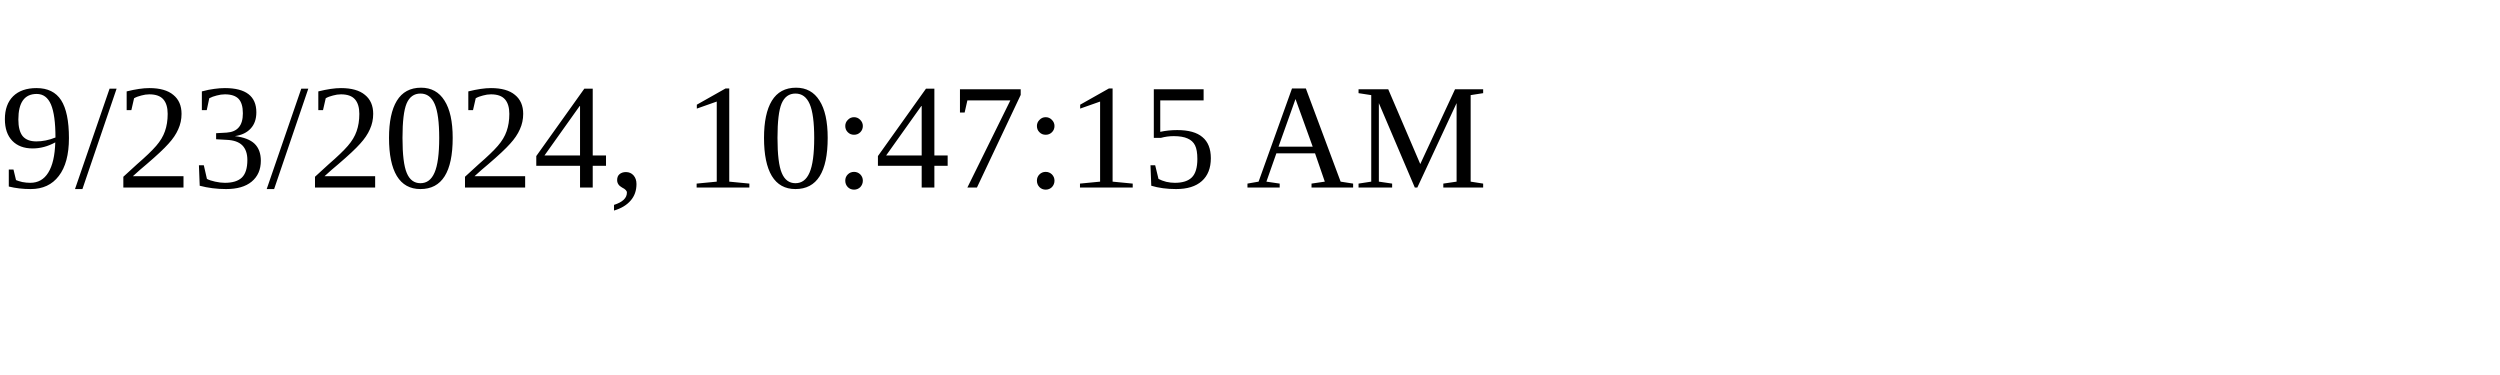
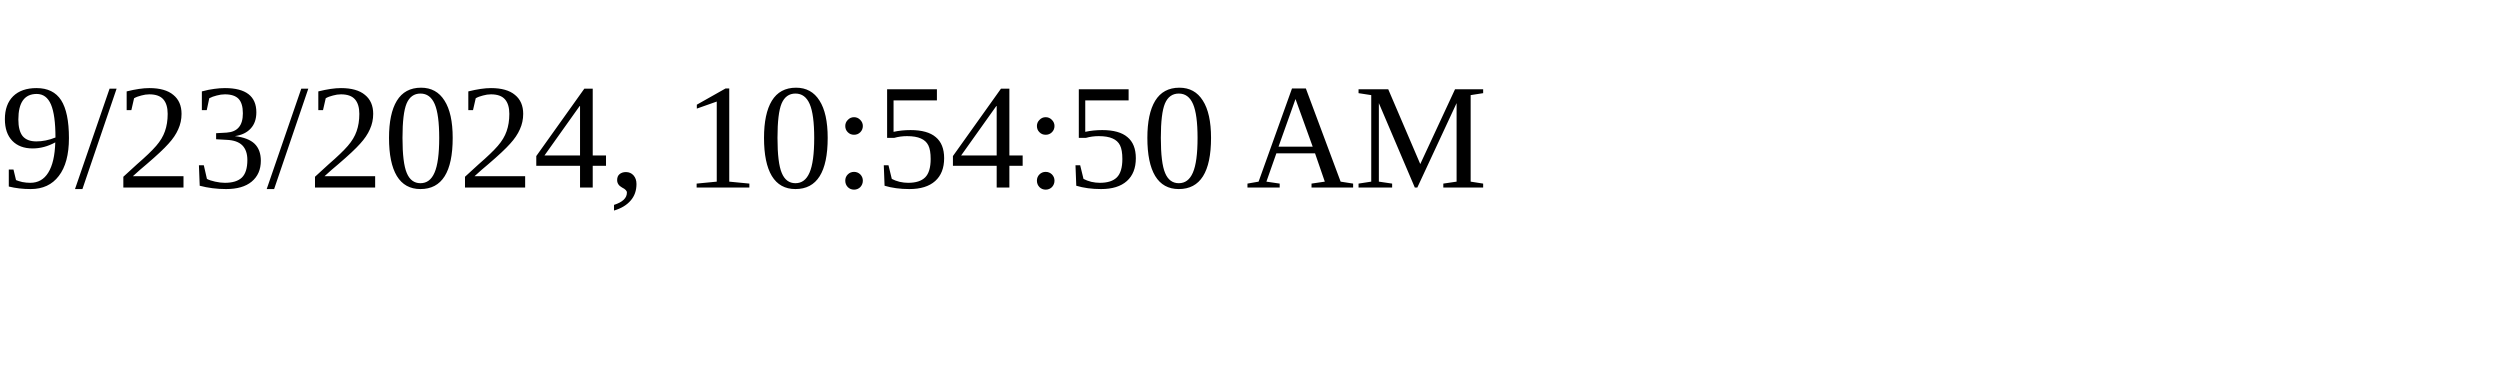
<svg xmlns="http://www.w3.org/2000/svg" height="30" width="200">
-   <text x="0" y="15">9/23/2024, 10:47:15 AM</text>
+   <text x="0" y="15">9/23/2024, 10:54:50 AM</text>
</svg>
